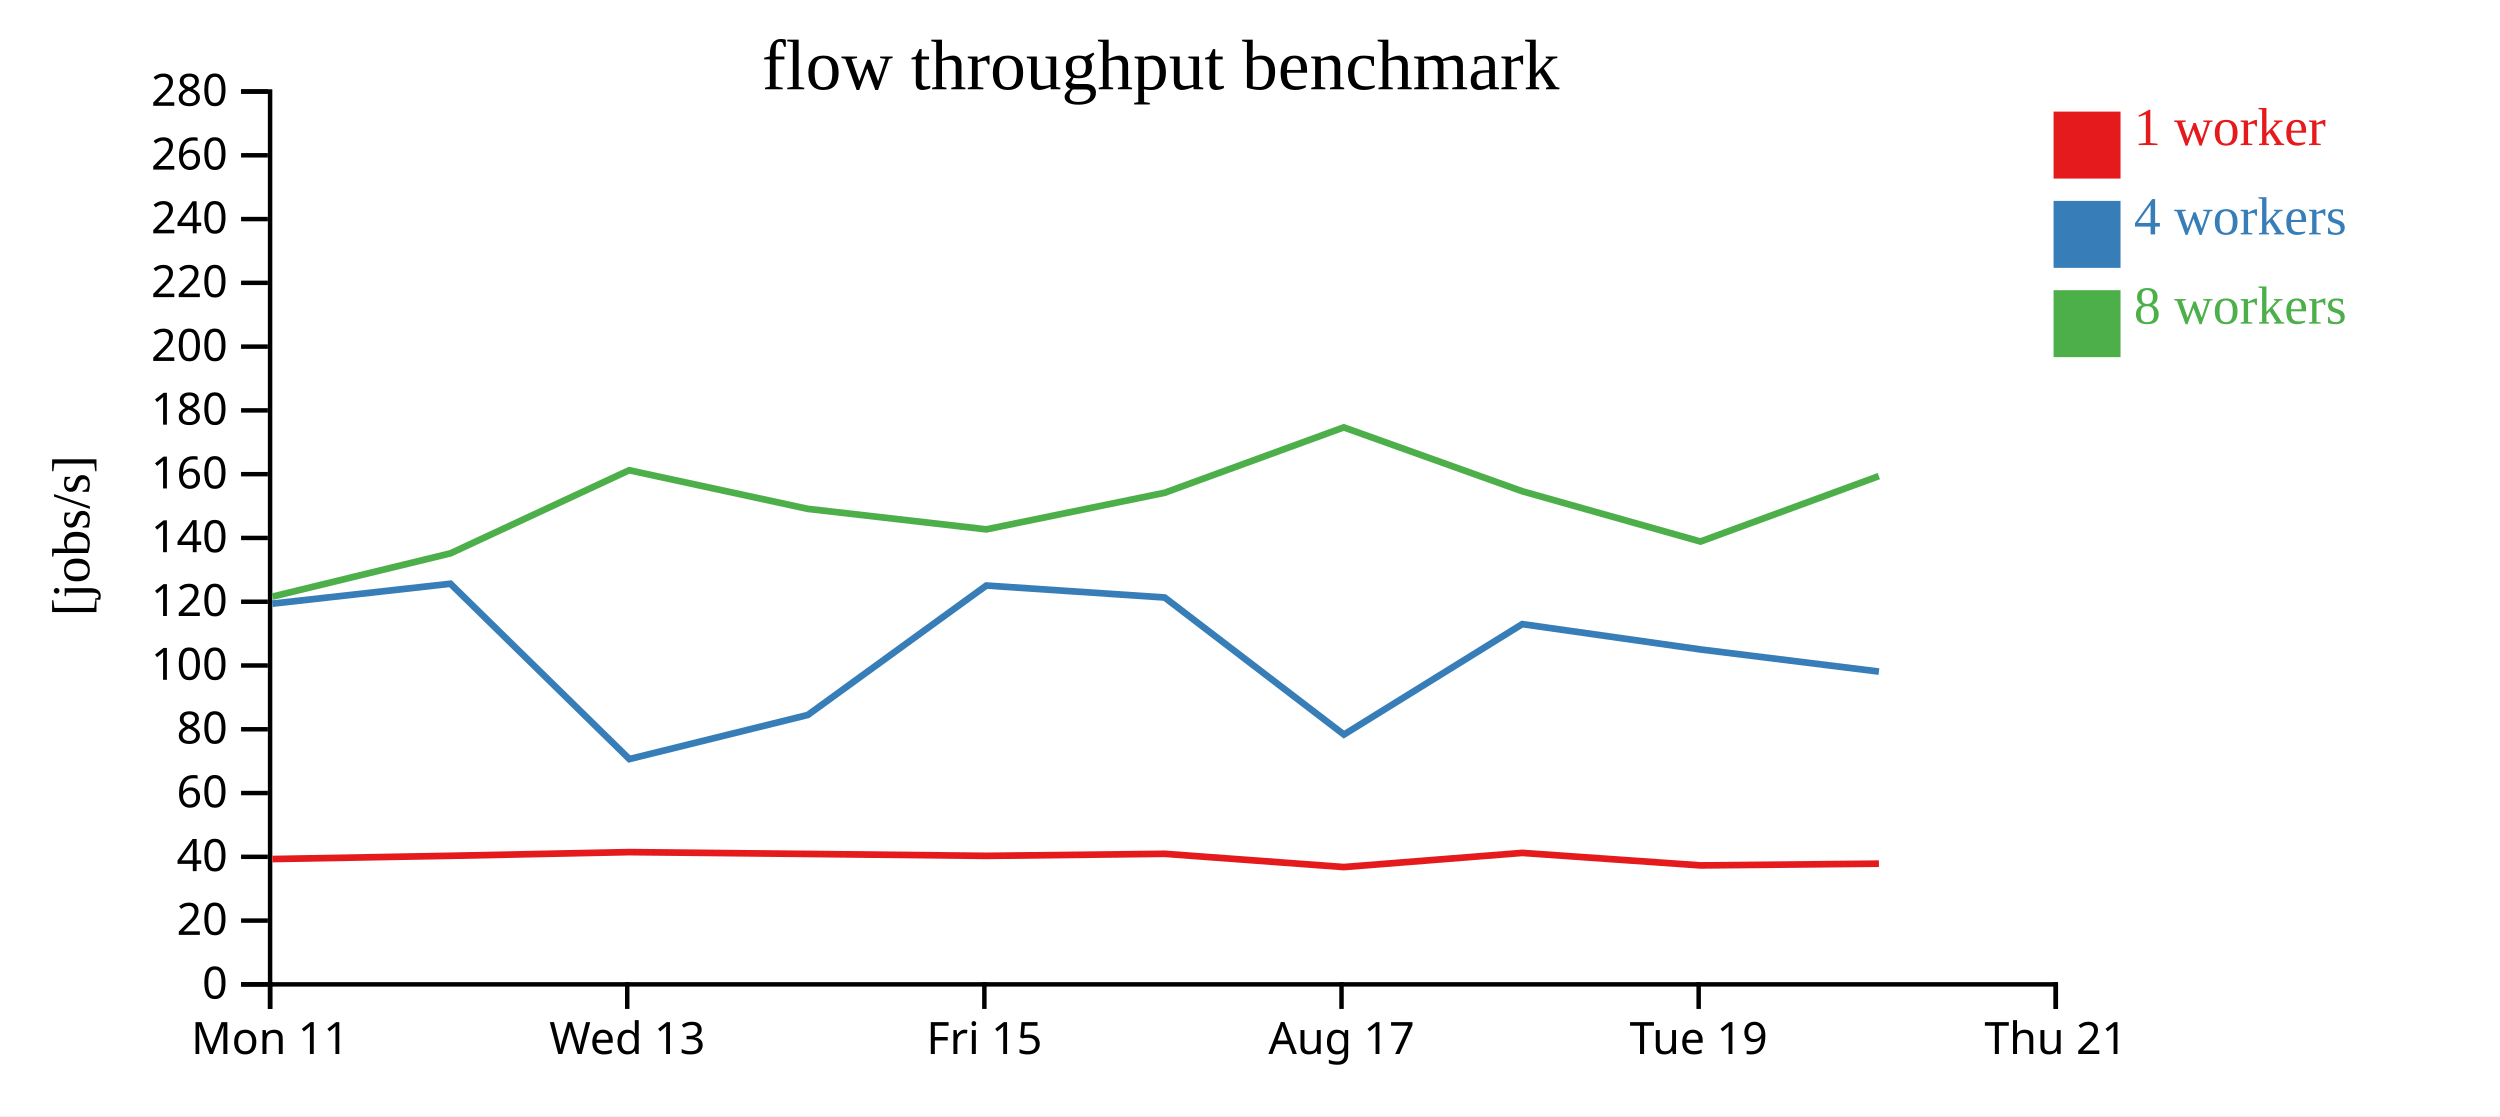
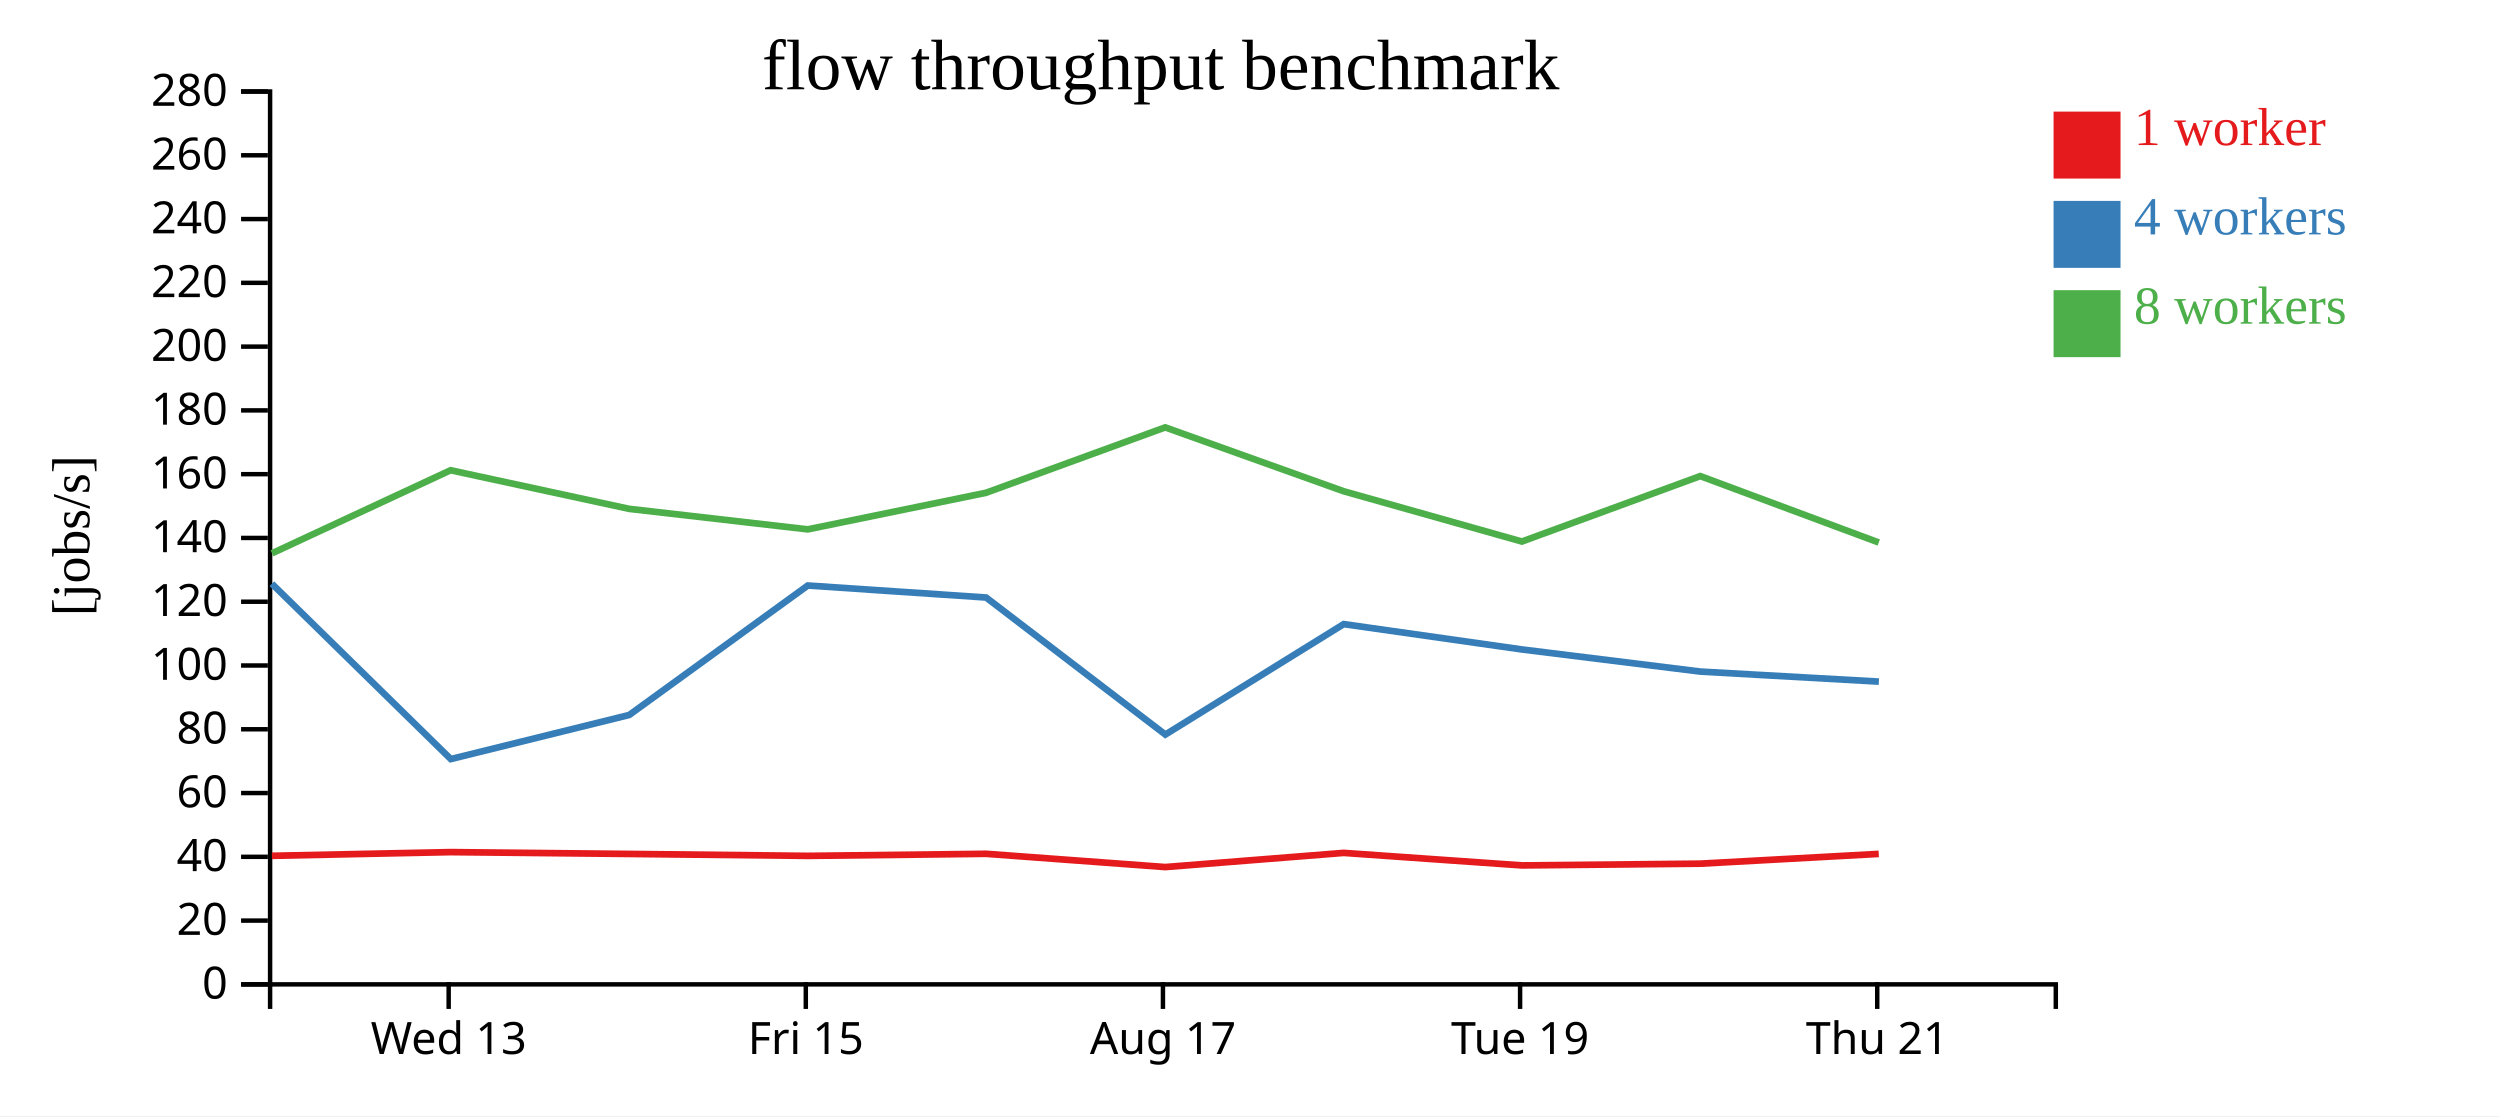
<svg xmlns="http://www.w3.org/2000/svg" width="560" height="250">
  <rect width="100%" height="100%" fill="white" />
  <g transform="translate(60,20)">
    <g transform="translate(0,200)" fill="none" font-size="10" font-family="sans-serif" text-anchor="middle">
      <path class="domain" stroke="currentColor" d="M0.5,6V0.5H400.5V6" />
-       <g class="tick" opacity="1" transform="translate(0.5,0)">
-         <line stroke="currentColor" y2="6" />
-         <text fill="currentColor" y="9" dy="0.71em">Mon 11</text>
-       </g>
-       <g class="tick" opacity="1" transform="translate(80.5,0)">
+       <g class="tick" opacity="1" transform="translate(40.5,0)">
        <line stroke="currentColor" y2="6" />
        <text fill="currentColor" y="9" dy="0.71em">Wed 13</text>
      </g>
-       <g class="tick" opacity="1" transform="translate(160.5,0)">
+       <g class="tick" opacity="1" transform="translate(120.5,0)">
        <line stroke="currentColor" y2="6" />
        <text fill="currentColor" y="9" dy="0.71em">Fri 15</text>
      </g>
-       <g class="tick" opacity="1" transform="translate(240.5,0)">
+       <g class="tick" opacity="1" transform="translate(200.5,0)">
        <line stroke="currentColor" y2="6" />
        <text fill="currentColor" y="9" dy="0.71em">Aug 17</text>
      </g>
-       <g class="tick" opacity="1" transform="translate(320.5,0)">
+       <g class="tick" opacity="1" transform="translate(280.5,0)">
        <line stroke="currentColor" y2="6" />
        <text fill="currentColor" y="9" dy="0.71em">Tue 19</text>
      </g>
-       <g class="tick" opacity="1" transform="translate(400.5,0)">
+       <g class="tick" opacity="1" transform="translate(360.5,0)">
        <line stroke="currentColor" y2="6" />
        <text fill="currentColor" y="9" dy="0.71em">Thu 21</text>
      </g>
    </g>
    <g fill="none" font-size="10" font-family="sans-serif" text-anchor="end">
      <path class="domain" stroke="currentColor" d="M-6,200.5H0.5V0.5H-6" />
      <g class="tick" opacity="1" transform="translate(0,200.5)">
        <line stroke="currentColor" x2="-6" />
        <text fill="currentColor" x="-9" dy="0.32em">0</text>
      </g>
      <g class="tick" opacity="1" transform="translate(0,186.2143)">
        <line stroke="currentColor" x2="-6" />
        <text fill="currentColor" x="-9" dy="0.32em">20</text>
      </g>
      <g class="tick" opacity="1" transform="translate(0,171.9286)">
        <line stroke="currentColor" x2="-6" />
        <text fill="currentColor" x="-9" dy="0.32em">40</text>
      </g>
      <g class="tick" opacity="1" transform="translate(0,157.6429)">
        <line stroke="currentColor" x2="-6" />
        <text fill="currentColor" x="-9" dy="0.32em">60</text>
      </g>
      <g class="tick" opacity="1" transform="translate(0,143.3571)">
        <line stroke="currentColor" x2="-6" />
        <text fill="currentColor" x="-9" dy="0.32em">80</text>
      </g>
      <g class="tick" opacity="1" transform="translate(0,129.0714)">
        <line stroke="currentColor" x2="-6" />
        <text fill="currentColor" x="-9" dy="0.32em">100</text>
      </g>
      <g class="tick" opacity="1" transform="translate(0,114.7857)">
        <line stroke="currentColor" x2="-6" />
        <text fill="currentColor" x="-9" dy="0.32em">120</text>
      </g>
      <g class="tick" opacity="1" transform="translate(0,100.5)">
        <line stroke="currentColor" x2="-6" />
        <text fill="currentColor" x="-9" dy="0.32em">140</text>
      </g>
      <g class="tick" opacity="1" transform="translate(0,86.21429)">
        <line stroke="currentColor" x2="-6" />
        <text fill="currentColor" x="-9" dy="0.32em">160</text>
      </g>
      <g class="tick" opacity="1" transform="translate(0,71.92857)">
        <line stroke="currentColor" x2="-6" />
        <text fill="currentColor" x="-9" dy="0.32em">180</text>
      </g>
      <g class="tick" opacity="1" transform="translate(0,57.64286)">
        <line stroke="currentColor" x2="-6" />
        <text fill="currentColor" x="-9" dy="0.32em">200</text>
      </g>
      <g class="tick" opacity="1" transform="translate(0,43.35714)">
        <line stroke="currentColor" x2="-6" />
        <text fill="currentColor" x="-9" dy="0.32em">220</text>
      </g>
      <g class="tick" opacity="1" transform="translate(0,29.07143)">
        <line stroke="currentColor" x2="-6" />
        <text fill="currentColor" x="-9" dy="0.32em">240</text>
      </g>
      <g class="tick" opacity="1" transform="translate(0,14.78571)">
        <line stroke="currentColor" x2="-6" />
        <text fill="currentColor" x="-9" dy="0.32em">260</text>
      </g>
      <g class="tick" opacity="1" transform="translate(0,0.5)">
        <line stroke="currentColor" x2="-6" />
        <text fill="currentColor" x="-9" dy="0.32em">280</text>
      </g>
    </g>
    <text text-anchor="middle" style="font-size: 12px" transform="rotate(-90)" y="-40" x="-100">[jobs/s]</text>
    <text text-anchor="middle" style="font-size: 16px" y="0" x="200">flow throughput benchmark</text>
-     <path class="line" fill="none" stroke="#e41a1c" stroke-width="1.5" d="M1.013,172.426L40.906,171.7L80.935,170.874L120.921,171.282L160.949,171.714L200.888,171.254L241.015,174.221L280.992,171.049L320.921,173.851L360.882,173.462" />
-     <path class="line" fill="none" stroke="#377eb8" stroke-width="1.5" d="M1.002,115.222L40.899,110.759L80.975,150.031L120.953,140.15L160.939,111.158L200.888,113.845L241.04,144.543L280.986,119.803L320.912,125.481L360.884,130.436" />
-     <path class="line" fill="none" stroke="#4daf4a" stroke-width="1.5" d="M1.037,113.636L40.92,103.942L80.926,85.335L120.908,93.981L160.934,98.577L200.876,90.38L240.999,75.733L280.982,90.042L320.899,101.305L360.86,86.645" />
+     <path class="line" fill="none" stroke="#e41a1c" stroke-width="1.5" d="M0.906,171.7L40.935,170.874L80.921,171.282L120.949,171.714L160.888,171.254L201.015,174.221L240.992,171.049L280.921,173.851L320.882,173.462L360.841,171.272" />
+     <path class="line" fill="none" stroke="#377eb8" stroke-width="1.5" d="M0.899,110.759L40.975,150.031L80.953,140.15L120.939,111.158L160.888,113.845L201.04,144.543L240.986,119.803L280.912,125.481L320.884,130.436L360.868,132.682" />
+     <path class="line" fill="none" stroke="#4daf4a" stroke-width="1.5" d="M0.92,103.942L40.926,85.335L80.908,93.981L120.934,98.577L160.876,90.38L200.999,75.733L240.982,90.042L280.899,101.305L320.86,86.645L360.845,101.523" />
    <rect class="dot" x="400" y="5" width="15" height="15" style="fill: #e41a1c;" />
    <rect class="dot" x="400" y="25" width="15" height="15" style="fill: #377eb8;" />
    <rect class="dot" x="400" y="45" width="15" height="15" style="fill: #4daf4a;" />
    <text class="label" x="418" y="12.5" style="fill: #e41a1c; alignment-baseline: middle;" text-anchor="left">1 worker</text>
    <text class="label" x="418" y="32.5" style="fill: #377eb8; alignment-baseline: middle;" text-anchor="left">4 workers</text>
    <text class="label" x="418" y="52.5" style="fill: #4daf4a; alignment-baseline: middle;" text-anchor="left">8 workers</text>
  </g>
</svg>
